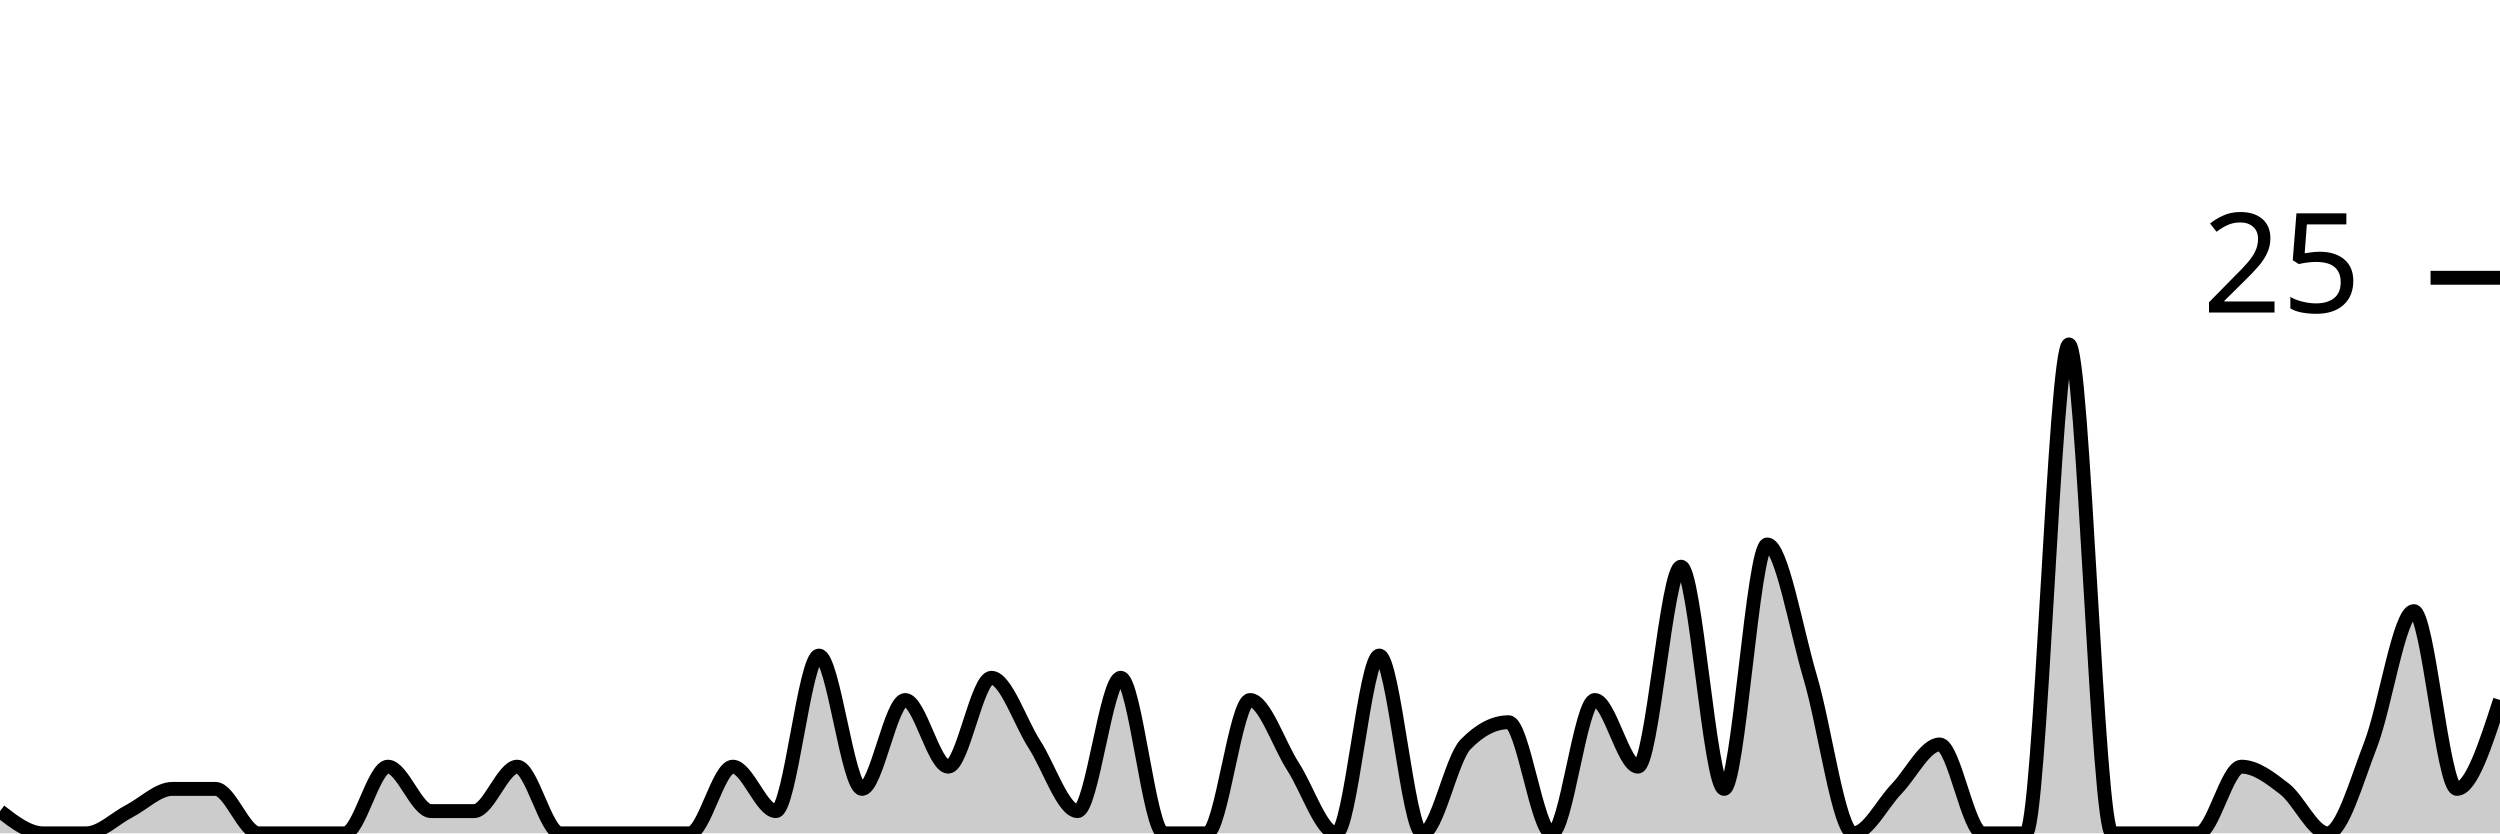
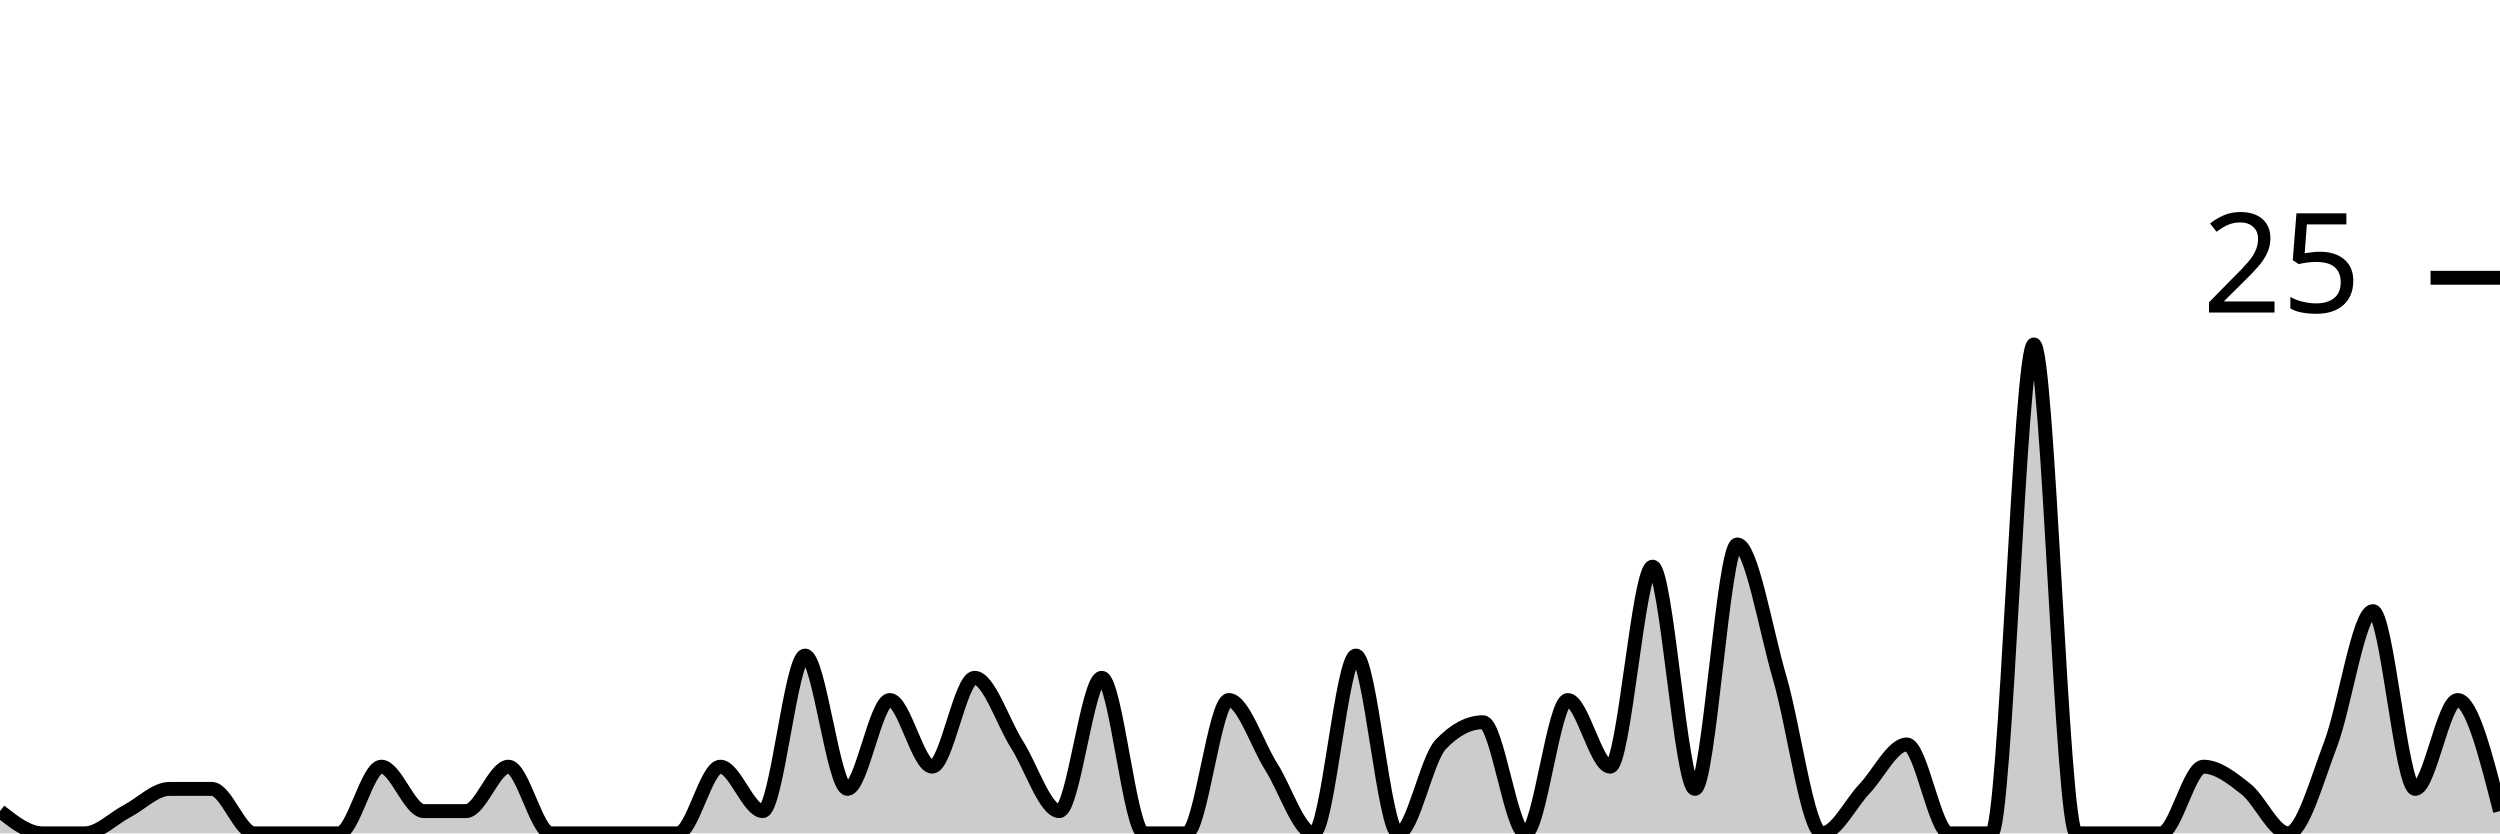
<svg xmlns="http://www.w3.org/2000/svg" viewBox="0 0 180 60">
  <g transform="translate(0,20)">
-     <path class="area" fill="rgba(0, 0, 0, 0.2)" d="M0,38.4C1.034,39.2,2.069,40,3.103,40C4.138,40,5.172,40,6.207,40C7.241,40,8.276,38.933,9.31,38.4C10.345,37.867,11.379,36.8,12.414,36.8C13.448,36.8,14.483,36.8,15.517,36.8C16.552,36.8,17.586,40,18.621,40C19.655,40,20.69,40,21.724,40C22.759,40,23.793,40,24.828,40C25.862,40,26.897,35.2,27.931,35.2C28.966,35.2,30,38.4,31.034,38.4C32.069,38.4,33.103,38.4,34.138,38.4C35.172,38.4,36.207,35.2,37.241,35.2C38.276,35.2,39.31,40,40.345,40C41.379,40,42.414,40,43.448,40C44.483,40,45.517,40,46.552,40C47.586,40,48.621,40,49.655,40C50.69,40,51.724,35.2,52.759,35.2C53.793,35.2,54.828,38.4,55.862,38.4C56.897,38.4,57.931,27.2,58.966,27.2C60,27.2,61.034,36.8,62.069,36.8C63.103,36.8,64.138,30.4,65.172,30.4C66.207,30.4,67.241,35.2,68.276,35.2C69.31,35.2,70.345,28.8,71.379,28.8C72.414,28.8,73.448,32,74.483,33.6C75.517,35.2,76.552,38.4,77.586,38.4C78.621,38.4,79.655,28.8,80.69,28.8C81.724,28.8,82.759,40,83.793,40C84.828,40,85.862,40,86.897,40C87.931,40,88.966,30.4,90,30.4C91.034,30.4,92.069,33.6,93.103,35.2C94.138,36.8,95.172,40,96.207,40C97.241,40,98.276,27.2,99.31,27.2C100.345,27.2,101.379,40,102.414,40C103.448,40,104.483,34.667,105.517,33.6C106.552,32.533,107.586,32,108.621,32C109.655,32,110.69,40,111.724,40C112.759,40,113.793,30.4,114.828,30.4C115.862,30.4,116.897,35.2,117.931,35.2C118.966,35.2,120,20.8,121.034,20.8C122.069,20.8,123.103,36.8,124.138,36.8C125.172,36.8,126.207,19.2,127.241,19.2C128.276,19.2,129.31,25.333,130.345,28.8C131.379,32.267,132.414,40,133.448,40C134.483,40,135.517,37.867,136.552,36.8C137.586,35.733,138.621,33.6,139.655,33.6C140.69,33.6,141.724,40,142.759,40C143.793,40,144.828,40,145.862,40C146.897,40,147.931,4.8,148.966,4.8C150,4.8,151.034,40,152.069,40C153.103,40,154.138,40,155.172,40C156.207,40,157.241,40,158.276,40C159.31,40,160.345,35.2,161.379,35.2C162.414,35.2,163.448,36,164.483,36.8C165.517,37.6,166.552,40,167.586,40C168.621,40,169.655,36.267,170.69,33.6C171.724,30.933,172.759,24,173.793,24C174.828,24,175.862,36.8,176.897,36.8C177.931,36.8,178.966,33.6,180,30.4L180,40C178.966,40,177.931,40,176.897,40C175.862,40,174.828,40,173.793,40C172.759,40,171.724,40,170.69,40C169.655,40,168.621,40,167.586,40C166.552,40,165.517,40,164.483,40C163.448,40,162.414,40,161.379,40C160.345,40,159.31,40,158.276,40C157.241,40,156.207,40,155.172,40C154.138,40,153.103,40,152.069,40C151.034,40,150,40,148.966,40C147.931,40,146.897,40,145.862,40C144.828,40,143.793,40,142.759,40C141.724,40,140.69,40,139.655,40C138.621,40,137.586,40,136.552,40C135.517,40,134.483,40,133.448,40C132.414,40,131.379,40,130.345,40C129.31,40,128.276,40,127.241,40C126.207,40,125.172,40,124.138,40C123.103,40,122.069,40,121.034,40C120,40,118.966,40,117.931,40C116.897,40,115.862,40,114.828,40C113.793,40,112.759,40,111.724,40C110.69,40,109.655,40,108.621,40C107.586,40,106.552,40,105.517,40C104.483,40,103.448,40,102.414,40C101.379,40,100.345,40,99.31,40C98.276,40,97.241,40,96.207,40C95.172,40,94.138,40,93.103,40C92.069,40,91.034,40,90,40C88.966,40,87.931,40,86.897,40C85.862,40,84.828,40,83.793,40C82.759,40,81.724,40,80.69,40C79.655,40,78.621,40,77.586,40C76.552,40,75.517,40,74.483,40C73.448,40,72.414,40,71.379,40C70.345,40,69.31,40,68.276,40C67.241,40,66.207,40,65.172,40C64.138,40,63.103,40,62.069,40C61.034,40,60,40,58.966,40C57.931,40,56.897,40,55.862,40C54.828,40,53.793,40,52.759,40C51.724,40,50.69,40,49.655,40C48.621,40,47.586,40,46.552,40C45.517,40,44.483,40,43.448,40C42.414,40,41.379,40,40.345,40C39.31,40,38.276,40,37.241,40C36.207,40,35.172,40,34.138,40C33.103,40,32.069,40,31.034,40C30,40,28.966,40,27.931,40C26.897,40,25.862,40,24.828,40C23.793,40,22.759,40,21.724,40C20.69,40,19.655,40,18.621,40C17.586,40,16.552,40,15.517,40C14.483,40,13.448,40,12.414,40C11.379,40,10.345,40,9.31,40C8.276,40,7.241,40,6.207,40C5.172,40,4.138,40,3.103,40C2.069,40,1.034,40,0,40Z" />
-     <path class="line" stroke="black" fill="none" d="M0,38.4C1.034,39.2,2.069,40,3.103,40C4.138,40,5.172,40,6.207,40C7.241,40,8.276,38.933,9.31,38.4C10.345,37.867,11.379,36.8,12.414,36.8C13.448,36.8,14.483,36.8,15.517,36.8C16.552,36.8,17.586,40,18.621,40C19.655,40,20.69,40,21.724,40C22.759,40,23.793,40,24.828,40C25.862,40,26.897,35.2,27.931,35.2C28.966,35.2,30,38.4,31.034,38.4C32.069,38.4,33.103,38.4,34.138,38.4C35.172,38.4,36.207,35.2,37.241,35.2C38.276,35.2,39.31,40,40.345,40C41.379,40,42.414,40,43.448,40C44.483,40,45.517,40,46.552,40C47.586,40,48.621,40,49.655,40C50.69,40,51.724,35.2,52.759,35.2C53.793,35.2,54.828,38.4,55.862,38.4C56.897,38.4,57.931,27.2,58.966,27.2C60,27.2,61.034,36.8,62.069,36.8C63.103,36.8,64.138,30.4,65.172,30.4C66.207,30.4,67.241,35.2,68.276,35.2C69.31,35.2,70.345,28.8,71.379,28.8C72.414,28.8,73.448,32,74.483,33.6C75.517,35.2,76.552,38.4,77.586,38.4C78.621,38.4,79.655,28.8,80.69,28.8C81.724,28.8,82.759,40,83.793,40C84.828,40,85.862,40,86.897,40C87.931,40,88.966,30.4,90,30.4C91.034,30.4,92.069,33.6,93.103,35.2C94.138,36.8,95.172,40,96.207,40C97.241,40,98.276,27.2,99.31,27.2C100.345,27.2,101.379,40,102.414,40C103.448,40,104.483,34.667,105.517,33.6C106.552,32.533,107.586,32,108.621,32C109.655,32,110.69,40,111.724,40C112.759,40,113.793,30.4,114.828,30.4C115.862,30.4,116.897,35.2,117.931,35.2C118.966,35.2,120,20.8,121.034,20.8C122.069,20.8,123.103,36.8,124.138,36.8C125.172,36.8,126.207,19.2,127.241,19.2C128.276,19.2,129.31,25.333,130.345,28.8C131.379,32.267,132.414,40,133.448,40C134.483,40,135.517,37.867,136.552,36.8C137.586,35.733,138.621,33.6,139.655,33.6C140.69,33.6,141.724,40,142.759,40C143.793,40,144.828,40,145.862,40C146.897,40,147.931,4.8,148.966,4.8C150,4.8,151.034,40,152.069,40C153.103,40,154.138,40,155.172,40C156.207,40,157.241,40,158.276,40C159.31,40,160.345,35.2,161.379,35.2C162.414,35.2,163.448,36,164.483,36.8C165.517,37.6,166.552,40,167.586,40C168.621,40,169.655,36.267,170.69,33.6C171.724,30.933,172.759,24,173.793,24C174.828,24,175.862,36.8,176.897,36.8C177.931,36.8,178.966,33.6,180,30.4" />
+     <path class="area" fill="rgba(0, 0, 0, 0.2)" d="M0,38.4C1.017,39.2,2.034,40,3.051,40C4.068,40,5.085,40,6.102,40C7.119,40,8.136,38.933,9.153,38.4C10.169,37.867,11.186,36.8,12.203,36.8C13.22,36.8,14.237,36.8,15.254,36.8C16.271,36.8,17.288,40,18.305,40C19.322,40,20.339,40,21.356,40C22.373,40,23.39,40,24.407,40C25.424,40,26.441,35.2,27.458,35.2C28.475,35.2,29.492,38.4,30.508,38.4C31.525,38.4,32.542,38.4,33.559,38.4C34.576,38.4,35.593,35.2,36.61,35.2C37.627,35.2,38.644,40,39.661,40C40.678,40,41.695,40,42.712,40C43.729,40,44.746,40,45.763,40C46.78,40,47.797,40,48.814,40C49.831,40,50.847,35.2,51.864,35.2C52.881,35.2,53.898,38.4,54.915,38.4C55.932,38.4,56.949,27.2,57.966,27.2C58.983,27.2,60,36.8,61.017,36.8C62.034,36.8,63.051,30.4,64.068,30.4C65.085,30.4,66.102,35.2,67.119,35.2C68.136,35.2,69.153,28.8,70.169,28.8C71.186,28.8,72.203,32,73.22,33.6C74.237,35.2,75.254,38.4,76.271,38.4C77.288,38.4,78.305,28.8,79.322,28.8C80.339,28.8,81.356,40,82.373,40C83.39,40,84.407,40,85.424,40C86.441,40,87.458,30.4,88.475,30.4C89.492,30.4,90.508,33.6,91.525,35.2C92.542,36.8,93.559,40,94.576,40C95.593,40,96.61,27.2,97.627,27.2C98.644,27.2,99.661,40,100.678,40C101.695,40,102.712,34.667,103.729,33.6C104.746,32.533,105.763,32,106.78,32C107.797,32,108.814,40,109.831,40C110.847,40,111.864,30.4,112.881,30.4C113.898,30.4,114.915,35.2,115.932,35.2C116.949,35.2,117.966,20.8,118.983,20.8C120,20.8,121.017,36.8,122.034,36.8C123.051,36.8,124.068,19.2,125.085,19.2C126.102,19.2,127.119,25.333,128.136,28.8C129.153,32.267,130.169,40,131.186,40C132.203,40,133.22,37.867,134.237,36.8C135.254,35.733,136.271,33.6,137.288,33.6C138.305,33.6,139.322,40,140.339,40C141.356,40,142.373,40,143.39,40C144.407,40,145.424,4.8,146.441,4.8C147.458,4.8,148.475,40,149.492,40C150.508,40,151.525,40,152.542,40C153.559,40,154.576,40,155.593,40C156.61,40,157.627,35.2,158.644,35.2C159.661,35.2,160.678,36,161.695,36.8C162.712,37.6,163.729,40,164.746,40C165.763,40,166.78,36.267,167.797,33.6C168.814,30.933,169.831,24,170.847,24C171.864,24,172.881,36.8,173.898,36.8C174.915,36.8,175.932,30.4,176.949,30.4C177.966,30.4,178.983,34.4,180,38.4L180,40C178.983,40,177.966,40,176.949,40C175.932,40,174.915,40,173.898,40C172.881,40,171.864,40,170.847,40C169.831,40,168.814,40,167.797,40C166.78,40,165.763,40,164.746,40C163.729,40,162.712,40,161.695,40C160.678,40,159.661,40,158.644,40C157.627,40,156.61,40,155.593,40C154.576,40,153.559,40,152.542,40C151.525,40,150.508,40,149.492,40C148.475,40,147.458,40,146.441,40C145.424,40,144.407,40,143.39,40C142.373,40,141.356,40,140.339,40C139.322,40,138.305,40,137.288,40C136.271,40,135.254,40,134.237,40C133.22,40,132.203,40,131.186,40C130.169,40,129.153,40,128.136,40C127.119,40,126.102,40,125.085,40C124.068,40,123.051,40,122.034,40C121.017,40,120,40,118.983,40C117.966,40,116.949,40,115.932,40C114.915,40,113.898,40,112.881,40C111.864,40,110.847,40,109.831,40C108.814,40,107.797,40,106.78,40C105.763,40,104.746,40,103.729,40C102.712,40,101.695,40,100.678,40C99.661,40,98.644,40,97.627,40C96.61,40,95.593,40,94.576,40C93.559,40,92.542,40,91.525,40C90.508,40,89.492,40,88.475,40C87.458,40,86.441,40,85.424,40C84.407,40,83.39,40,82.373,40C81.356,40,80.339,40,79.322,40C78.305,40,77.288,40,76.271,40C75.254,40,74.237,40,73.22,40C72.203,40,71.186,40,70.169,40C69.153,40,68.136,40,67.119,40C66.102,40,65.085,40,64.068,40C63.051,40,62.034,40,61.017,40C60,40,58.983,40,57.966,40C56.949,40,55.932,40,54.915,40C53.898,40,52.881,40,51.864,40C50.847,40,49.831,40,48.814,40C47.797,40,46.78,40,45.763,40C44.746,40,43.729,40,42.712,40C41.695,40,40.678,40,39.661,40C38.644,40,37.627,40,36.61,40C35.593,40,34.576,40,33.559,40C32.542,40,31.525,40,30.508,40C29.492,40,28.475,40,27.458,40C26.441,40,25.424,40,24.407,40C23.39,40,22.373,40,21.356,40C20.339,40,19.322,40,18.305,40C17.288,40,16.271,40,15.254,40C14.237,40,13.22,40,12.203,40C11.186,40,10.169,40,9.153,40C8.136,40,7.119,40,6.102,40C5.085,40,4.068,40,3.051,40C2.034,40,1.017,40,0,40Z" />
+     <path class="line" stroke="black" fill="none" d="M0,38.4C1.017,39.2,2.034,40,3.051,40C4.068,40,5.085,40,6.102,40C7.119,40,8.136,38.933,9.153,38.4C10.169,37.867,11.186,36.8,12.203,36.8C13.22,36.8,14.237,36.8,15.254,36.8C16.271,36.8,17.288,40,18.305,40C19.322,40,20.339,40,21.356,40C22.373,40,23.39,40,24.407,40C25.424,40,26.441,35.2,27.458,35.2C28.475,35.2,29.492,38.4,30.508,38.4C31.525,38.4,32.542,38.4,33.559,38.4C34.576,38.4,35.593,35.2,36.61,35.2C37.627,35.2,38.644,40,39.661,40C40.678,40,41.695,40,42.712,40C43.729,40,44.746,40,45.763,40C46.78,40,47.797,40,48.814,40C49.831,40,50.847,35.2,51.864,35.2C52.881,35.2,53.898,38.4,54.915,38.4C55.932,38.4,56.949,27.2,57.966,27.2C58.983,27.2,60,36.8,61.017,36.8C62.034,36.8,63.051,30.4,64.068,30.4C65.085,30.4,66.102,35.2,67.119,35.2C68.136,35.2,69.153,28.8,70.169,28.8C71.186,28.8,72.203,32,73.22,33.6C74.237,35.2,75.254,38.4,76.271,38.4C77.288,38.4,78.305,28.8,79.322,28.8C80.339,28.8,81.356,40,82.373,40C83.39,40,84.407,40,85.424,40C86.441,40,87.458,30.4,88.475,30.4C89.492,30.4,90.508,33.6,91.525,35.2C92.542,36.8,93.559,40,94.576,40C95.593,40,96.61,27.2,97.627,27.2C98.644,27.2,99.661,40,100.678,40C101.695,40,102.712,34.667,103.729,33.6C104.746,32.533,105.763,32,106.78,32C107.797,32,108.814,40,109.831,40C110.847,40,111.864,30.4,112.881,30.4C113.898,30.4,114.915,35.2,115.932,35.2C116.949,35.2,117.966,20.8,118.983,20.8C120,20.8,121.017,36.8,122.034,36.8C123.051,36.8,124.068,19.2,125.085,19.2C126.102,19.2,127.119,25.333,128.136,28.8C129.153,32.267,130.169,40,131.186,40C132.203,40,133.22,37.867,134.237,36.8C135.254,35.733,136.271,33.6,137.288,33.6C138.305,33.6,139.322,40,140.339,40C141.356,40,142.373,40,143.39,40C144.407,40,145.424,4.8,146.441,4.8C147.458,4.8,148.475,40,149.492,40C150.508,40,151.525,40,152.542,40C153.559,40,154.576,40,155.593,40C156.61,40,157.627,35.2,158.644,35.2C159.661,35.2,160.678,36,161.695,36.8C162.712,37.6,163.729,40,164.746,40C165.763,40,166.78,36.267,167.797,33.6C168.814,30.933,169.831,24,170.847,24C171.864,24,172.881,36.8,173.898,36.8C174.915,36.8,175.932,30.4,176.949,30.4C177.966,30.4,178.983,34.4,180,38.4" />
    <path class="axis-ceiling" stroke-width="1" stroke="black" fill="none" d="M175,0L180,0" />
    <text class="axis-ceiling-label" font-family="sans-serif" text-anchor="end" font-size="10px" x="170" y="2.5">25</text>
  </g>
</svg>
